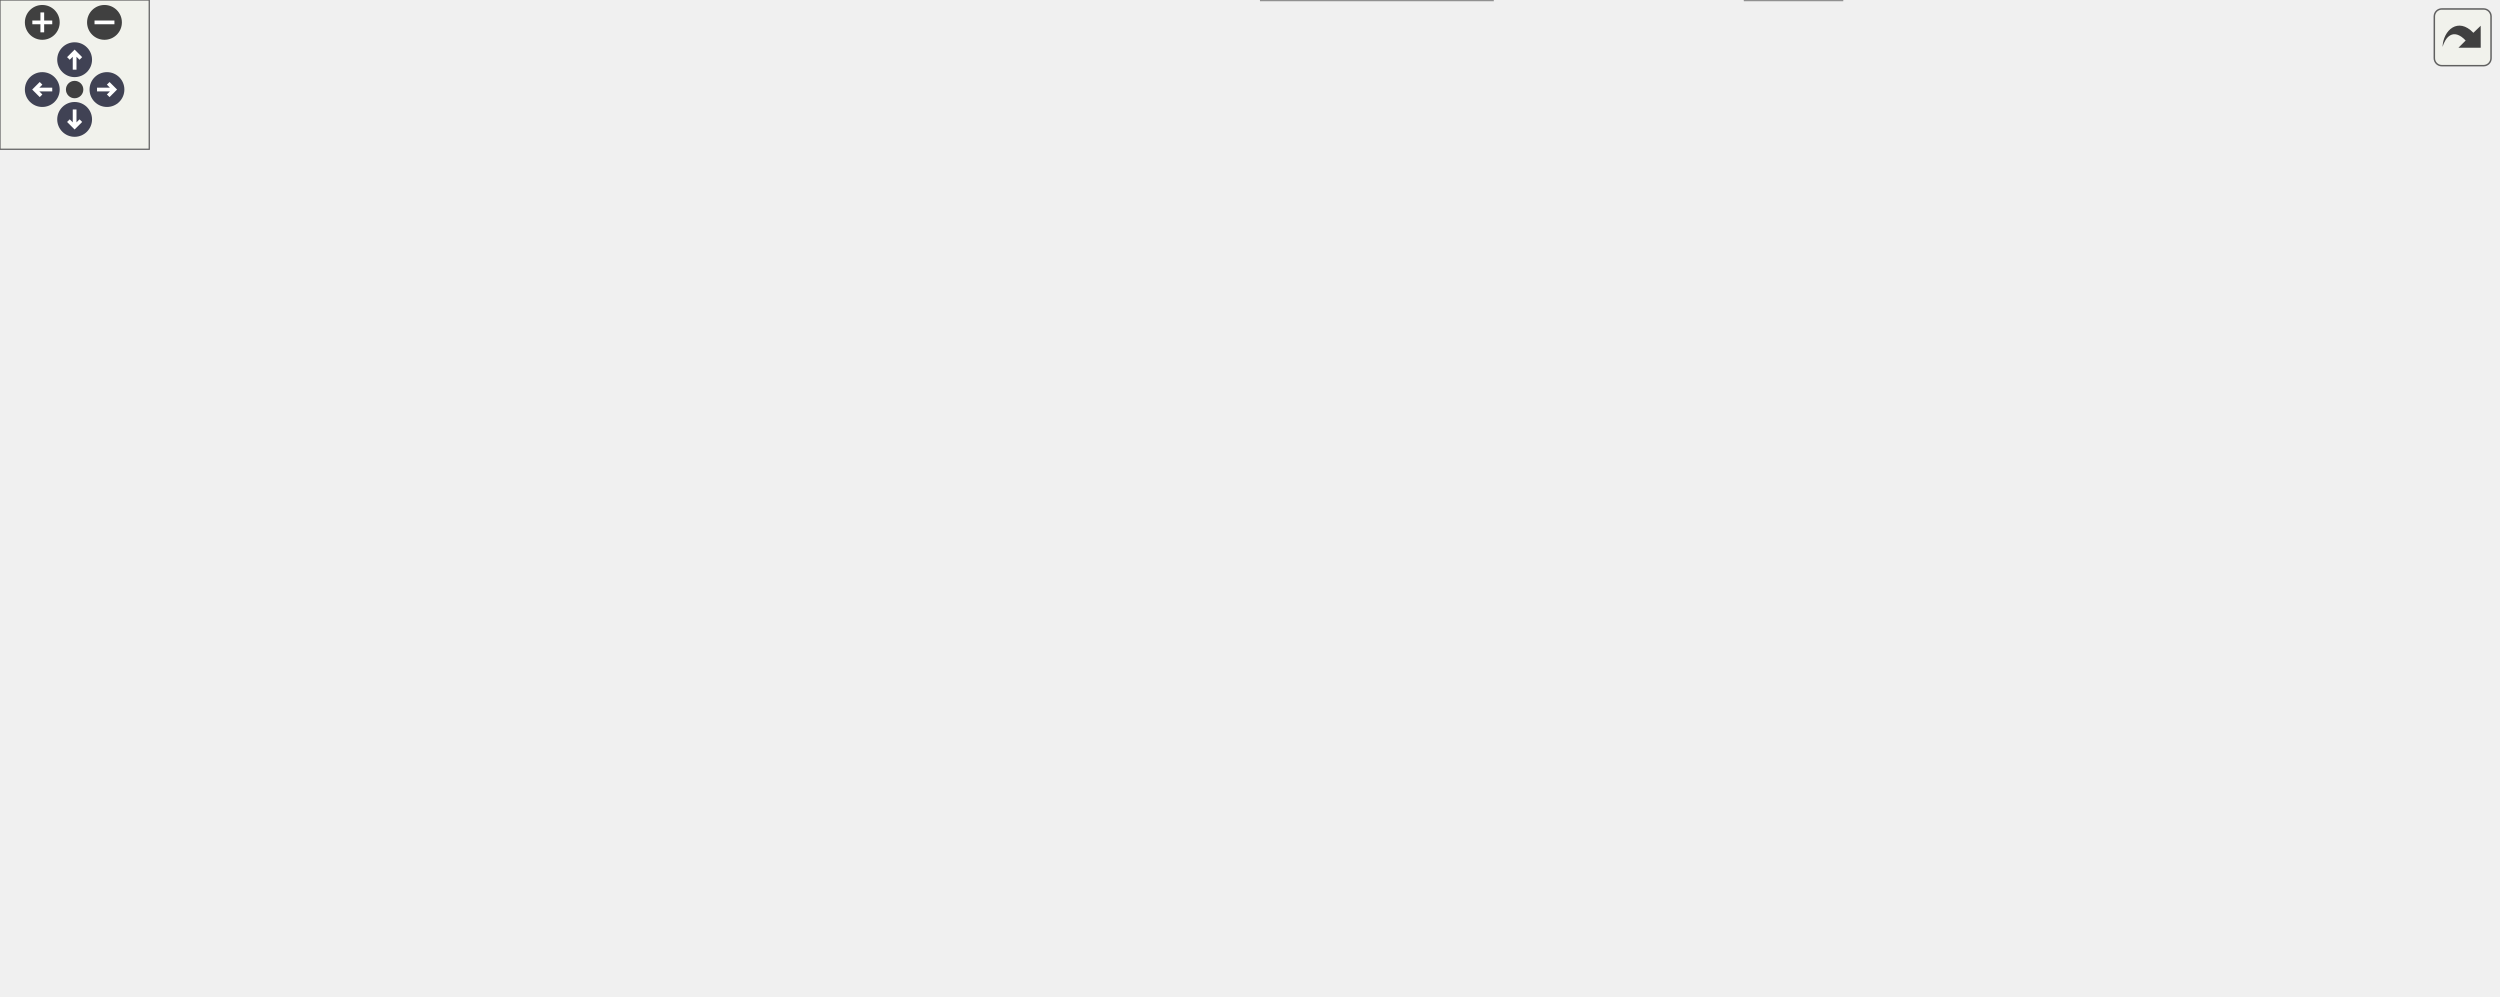
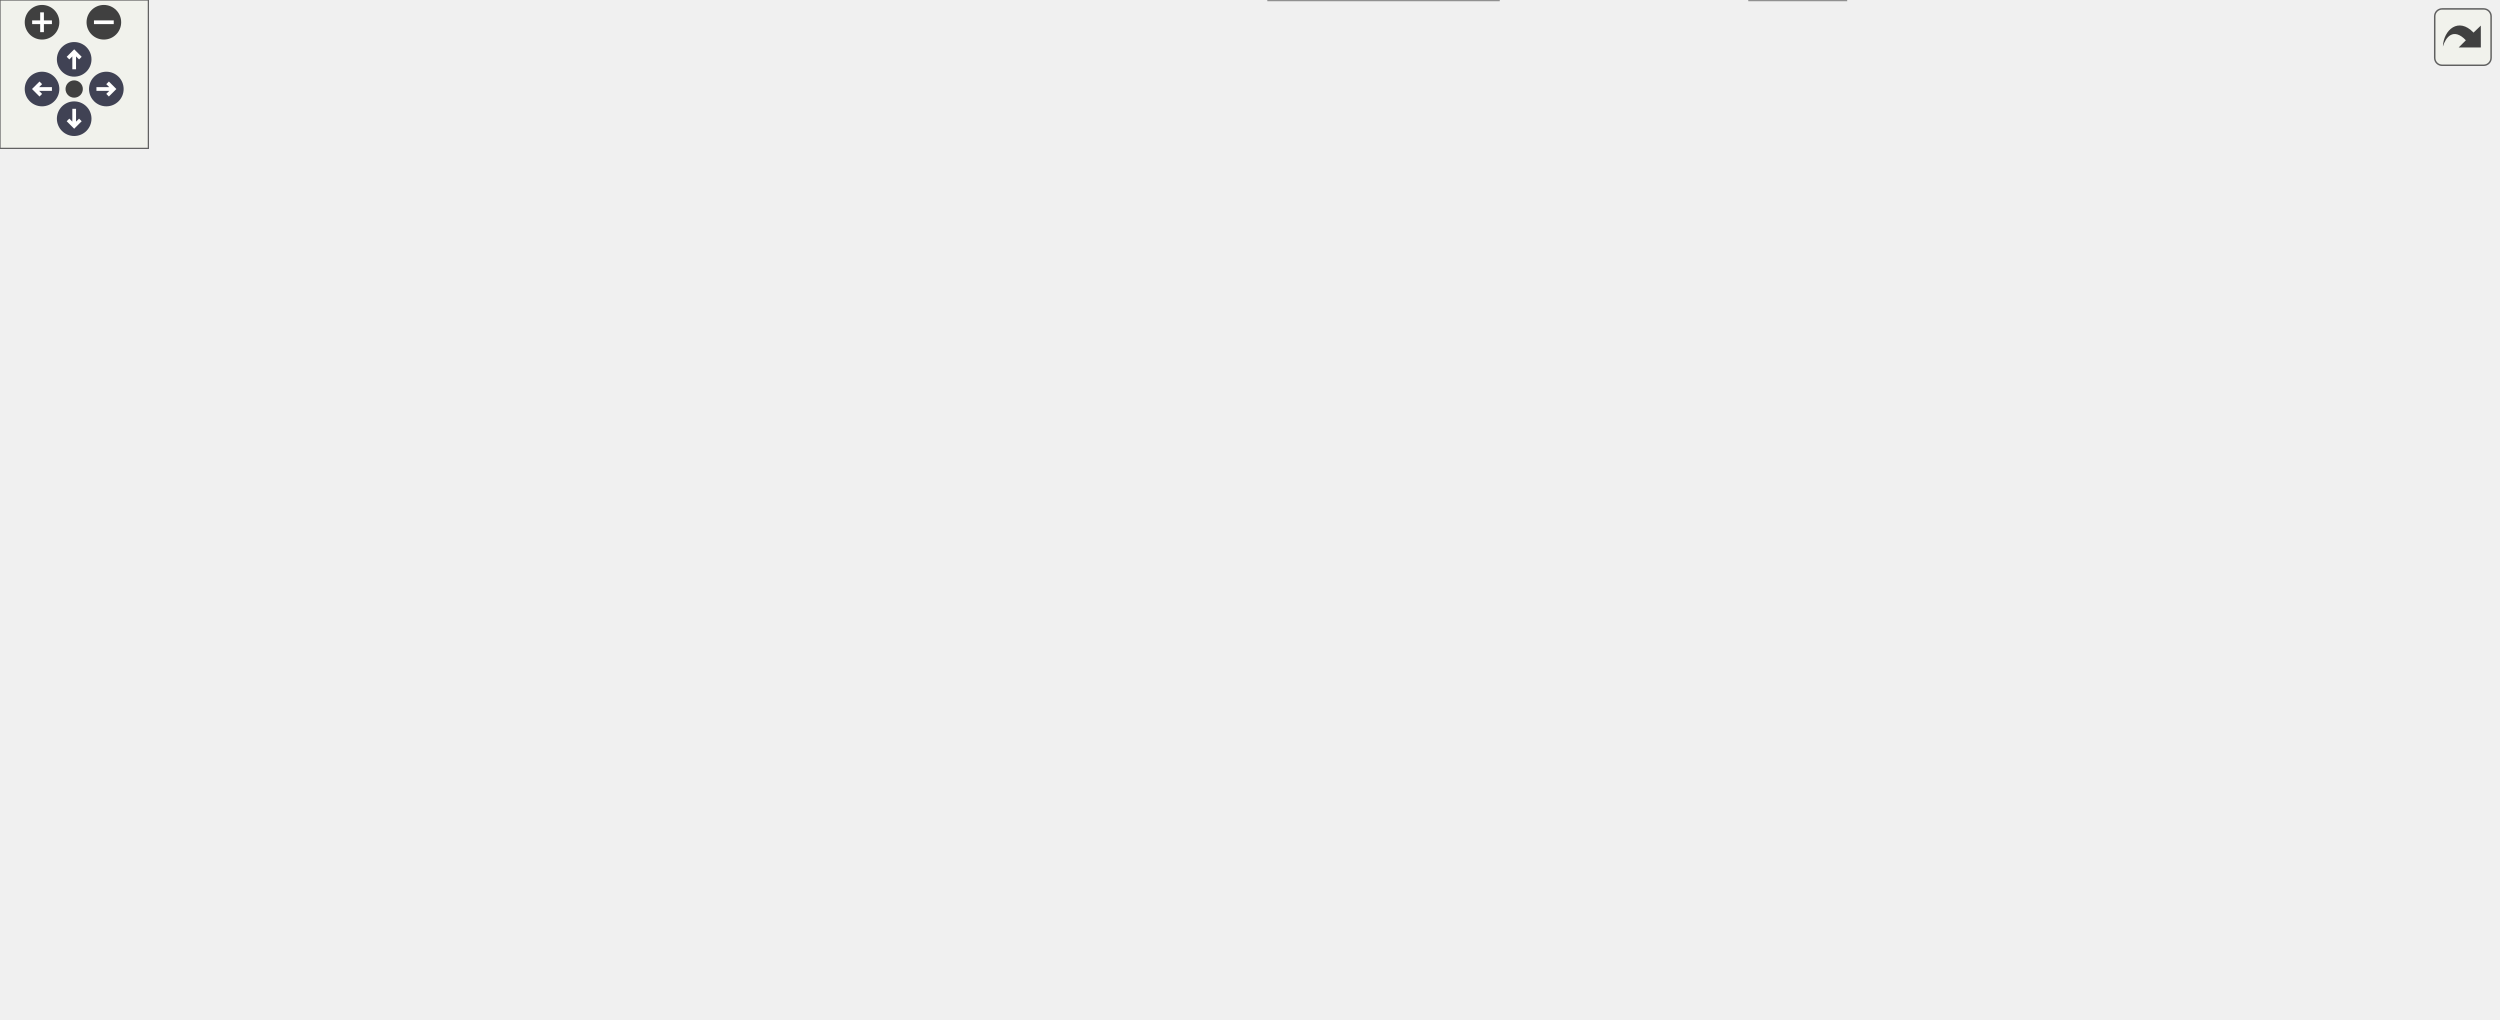
<svg xmlns="http://www.w3.org/2000/svg" xmlns:xlink="http://www.w3.org/1999/xlink" id="main" version="1.1" xml:space="preserve">
  <style type="text/css">
.node, .edge {opacity: 0.7;}
.node.selected, .edge.selected {opacity: 1;}
.edge:hover path { stroke: red; }
.edge:hover polygon { stroke: red; fill: red; }
</style>
  <defs>
    <circle id="rim" cx="0" cy="0" r="7" />
    <circle id="rim2" cx="0" cy="0" r="3.5" />
    <g id="zoomPlus">
      <use xlink:href="#rim" fill="#404040">
        <set attributeName="fill" to="#808080" begin="zoomplus.mouseover" end="zoomplus.mouseout" />
      </use>
      <path d="M-4,0h8M0,-4v8" fill="none" stroke="white" stroke-width="1.5" pointer-events="none" />
    </g>
    <g id="zoomMin">
      <use xlink:href="#rim" fill="#404040">
        <set attributeName="fill" to="#808080" begin="zoomminus.mouseover" end="zoomminus.mouseout" />
      </use>
      <path d="M-4,0h8" fill="none" stroke="white" stroke-width="1.5" pointer-events="none" />
    </g>
    <g id="arrowUp" transform="translate(30 24)">
      <use xlink:href="#rim" />
      <path pointer-events="none" fill="none" stroke="white" stroke-width="1.5" d="M0,-3.0v7 M-2.5,-0.5L0,-3.0L2.5,-0.5" />
    </g>
    <g id="arrowRight" transform="rotate(90) translate(36 -43)">
      <use xlink:href="#rim" />
      <path pointer-events="none" fill="none" stroke="white" stroke-width="1.5" d="M0,-3.0v7 M-2.5,-0.5L0,-3.0L2.5,-0.5" />
    </g>
    <g id="arrowDown" transform="rotate(180) translate(-30 -48)">
      <use xlink:href="#rim" />
      <path pointer-events="none" fill="none" stroke="white" stroke-width="1.5" d="M0,-3.0v7 M-2.5,-0.5L0,-3.0L2.5,-0.5" />
    </g>
    <g id="arrowLeft" transform="rotate(270) translate(-36 17)">
      <use xlink:href="#rim" />
      <path pointer-events="none" fill="none" stroke="white" stroke-width="1.5" d="M0,-3.0v7 M-2.5,-0.5L0,-3.0L2.5,-0.5" />
    </g>
    <g id="resetDef">
      <use xlink:href="#rim2" fill="#404040">
        <set attributeName="fill" to="#808080" begin="reset.mouseover" end="reset.mouseout" />
      </use>
    </g>
  </defs>
  <svg id="graph" class="graph">
    <g id="viewport">
      <g id="Node000001" class="node">
        <g id="a_Node000001">
          <a xlink:title=" ">
            <polygon fill="#999999" stroke="#666666" points="128,-265 0,-265 0,-246 128,-246 128,-265" />
            <text text-anchor="middle" x="64" y="-253" font-family="Helvetica,sans-Serif" font-size="10.00">render_actor_red_shell</text>
          </a>
        </g>
      </g>
      <g id="Node000002" class="node">
        <g id="a_Node000002">
          <a xlink:href="actors_8c.html#a244363eb20e950ed94944be1c768a37c" target="_top" xlink:title=" ">
            <polygon fill="white" stroke="#666666" points="271,-265 164,-265 164,-246 271,-246 271,-265" />
            <text text-anchor="middle" x="217.5" y="-253" font-family="Helvetica,sans-Serif" font-size="10.00">render_actor_shell</text>
          </a>
        </g>
      </g>
      <g id="edge1_Node000001_Node000002" class="edge">
        <g id="a_edge1_Node000001_Node000002">
          <a xlink:title=" ">
            <path fill="none" stroke="#63b8ff" d="M128.37,-255.5C136.79,-255.5 145.41,-255.5 153.82,-255.5" />
            <polygon fill="#63b8ff" stroke="#63b8ff" points="153.93,-259 163.93,-255.5 153.93,-252 153.93,-259" />
          </a>
        </g>
      </g>
      <g id="Node000003" class="node">
        <g id="a_Node000003">
-           <a xlink:href="actors_8c.html#a492cfdf1c68b410aed6c567e6e5e19c3" target="_top" xlink:title=" ">
-             <polygon fill="white" stroke="#666666" points="424,-340 333,-340 333,-321 424,-321 424,-340" />
-             <text text-anchor="middle" x="378.5" y="-328" font-family="Helvetica,sans-Serif" font-size="10.00">func_80297230</text>
+           <a xlink:href="actors_8c.html#a722f21cf5d8bd9594d7f461abc7c0350" target="_top" xlink:title=" ">
+             <polygon fill="white" stroke="#666666" points="439.5,-351.5 323.5,-351.5 323.5,-321.5 439.5,-321.5 439.5,-351.5" />
+             <text text-anchor="start" x="331.5" y="-339.5" font-family="Helvetica,sans-Serif" font-size="10.00">actor_not_render_on</text>
+             <text text-anchor="middle" x="381.5" y="-328.5" font-family="Helvetica,sans-Serif" font-size="10.00">_a_camera</text>
          </a>
        </g>
      </g>
      <g id="edge2_Node000002_Node000003" class="edge">
        <g id="a_edge2_Node000002_Node000003">
          <a xlink:title=" ">
-             <path fill="none" stroke="#63b8ff" d="M231.01,-265.14C247.56,-277.48 278.03,-298.78 307,-311.5 312.43,-313.88 318.23,-316.03 324.08,-317.95" />
-             <polygon fill="#63b8ff" stroke="#63b8ff" points="323.33,-321.38 333.92,-320.96 325.38,-314.68 323.33,-321.38" />
+             <path fill="none" stroke="#63b8ff" d="M231.43,-265.06C248.18,-277.13 278.62,-297.93 307,-311.5 311.59,-313.7 316.43,-315.79 321.34,-317.76" />
+             <polygon fill="#63b8ff" stroke="#63b8ff" points="320.24,-321.09 330.83,-321.4 322.75,-314.55 320.24,-321.09" />
          </a>
        </g>
      </g>
      <g id="Node000004" class="node">
        <g id="a_Node000004">
-           <a xlink:href="actors_8c.html#ad2388e667a8959e306fbba3b49c3fec7" target="_top" xlink:title=" ">
-             <polygon fill="white" stroke="#666666" points="424.5,-303 332.5,-303 332.5,-284 424.5,-284 424.5,-303" />
-             <text text-anchor="middle" x="378.5" y="-291" font-family="Helvetica,sans-Serif" font-size="10.00">func_802972B8</text>
+           <a xlink:href="actors_8c.html#a9d9ee571ace2dd3de226053ddab47bb1" target="_top" xlink:title=" ">
+             <polygon fill="white" stroke="#666666" points="456,-303 307,-303 307,-284 456,-284 456,-303" />
+             <text text-anchor="middle" x="381.5" y="-291" font-family="Helvetica,sans-Serif" font-size="10.00">actor_render_on_a_camera</text>
          </a>
        </g>
      </g>
      <g id="edge3_Node000002_Node000004" class="edge">
        <g id="a_edge3_Node000002_Node000004">
          <a xlink:title=" ">
-             <path fill="none" stroke="#63b8ff" d="M258.62,-265.09C279.6,-270.1 305.48,-276.29 327.73,-281.61" />
-             <polygon fill="#63b8ff" stroke="#63b8ff" points="327.13,-285.06 337.67,-283.98 328.75,-278.25 327.13,-285.06" />
+             <path fill="none" stroke="#63b8ff" d="M259.38,-265.09C280.85,-270.13 307.36,-276.34 330.1,-281.68" />
+             <polygon fill="#63b8ff" stroke="#63b8ff" points="329.38,-285.1 339.91,-283.98 330.98,-278.29 329.38,-285.1" />
          </a>
        </g>
      </g>
      <g id="Node000005" class="node">
        <g id="a_Node000005">
          <a xlink:href="actors_8c.html#a1e950a72a2fb31b55123e856e64e15c0" target="_top" xlink:title=" ">
-             <polygon fill="white" stroke="#666666" points="424,-209 333,-209 333,-190 424,-190 424,-209" />
-             <text text-anchor="middle" x="378.5" y="-197" font-family="Helvetica,sans-Serif" font-size="10.00">func_802979F8</text>
+             <polygon fill="white" stroke="#666666" points="427,-209 336,-209 336,-190 427,-190 427,-209" />
+             <text text-anchor="middle" x="381.5" y="-197" font-family="Helvetica,sans-Serif" font-size="10.00">func_802979F8</text>
          </a>
        </g>
      </g>
      <g id="edge4_Node000002_Node000005" class="edge">
        <g id="a_edge4_Node000002_Node000005">
          <a xlink:title=" ">
-             <path fill="none" stroke="#63b8ff" d="M245.83,-245.87C272.04,-236.64 311.8,-222.64 340.77,-212.44" />
-             <polygon fill="#63b8ff" stroke="#63b8ff" points="342.25,-215.62 350.52,-209 339.93,-209.02 342.25,-215.62" />
+             <path fill="none" stroke="#63b8ff" d="M246.35,-245.87C273.17,-236.6 313.91,-222.52 343.46,-212.3" />
+             <polygon fill="#63b8ff" stroke="#63b8ff" points="344.71,-215.58 353.01,-209 342.42,-208.96 344.71,-215.58" />
          </a>
        </g>
      </g>
      <g id="Node000017" class="node">
        <g id="a_Node000017">
          <a xlink:href="math__util_8c.html#aa23f6384122bc45f13a81ef0fa86c099" target="_top" xlink:title=" ">
-             <polygon fill="white" stroke="#666666" points="777.5,-283 664.5,-283 664.5,-264 777.5,-264 777.5,-283" />
-             <text text-anchor="middle" x="721" y="-271" font-family="Helvetica,sans-Serif" font-size="10.00">render_set_position</text>
+             <polygon fill="white" stroke="#666666" points="783.5,-283 670.5,-283 670.5,-264 783.5,-264 783.5,-283" />
+             <text text-anchor="middle" x="727" y="-271" font-family="Helvetica,sans-Serif" font-size="10.00">render_set_position</text>
          </a>
        </g>
      </g>
      <g id="edge26_Node000002_Node000017" class="edge">
        <g id="a_edge26_Node000002_Node000017">
          <a xlink:title=" ">
-             <path fill="none" stroke="#63b8ff" d="M271.22,-257.39C363.37,-260.7 553.47,-267.52 654.13,-271.14" />
-             <polygon fill="#63b8ff" stroke="#63b8ff" points="654.06,-274.64 664.18,-271.5 654.31,-267.64 654.06,-274.64" />
+             <path fill="none" stroke="#63b8ff" d="M271.38,-257.38C364.64,-260.68 558.14,-267.55 660,-271.16" />
+             <polygon fill="#63b8ff" stroke="#63b8ff" points="660.05,-274.66 670.16,-271.52 660.3,-267.67 660.05,-274.66" />
          </a>
        </g>
      </g>
      <g id="Node000020" class="node">
        <g id="a_Node000020">
          <a xlink:href="math__util_8c.html#a5e1d12b8745a8d5f8d73ab366328d3cd" target="_top" xlink:title=" ">
-             <polygon fill="white" stroke="#666666" points="450,-86 307,-86 307,-67 450,-67 450,-86" />
-             <text text-anchor="middle" x="378.5" y="-74" font-family="Helvetica,sans-Serif" font-size="10.00">is_within_render_distance</text>
+             <polygon fill="white" stroke="#666666" points="453,-86 310,-86 310,-67 453,-67 453,-86" />
+             <text text-anchor="middle" x="381.5" y="-74" font-family="Helvetica,sans-Serif" font-size="10.00">is_within_render_distance</text>
          </a>
        </g>
      </g>
      <g id="edge19_Node000002_Node000020" class="edge">
        <g id="a_edge19_Node000002_Node000020">
          <a xlink:title=" ">
-             <path fill="none" stroke="#63b8ff" d="M227.05,-245.88C252.71,-216.98 329.36,-130.7 362.24,-93.68" />
-             <polygon fill="#63b8ff" stroke="#63b8ff" points="364.88,-95.97 368.91,-86.17 359.65,-91.32 364.88,-95.97" />
+             <path fill="none" stroke="#63b8ff" d="M227.21,-245.88C253.36,-216.98 331.45,-130.7 364.95,-93.68" />
+             <polygon fill="#63b8ff" stroke="#63b8ff" points="367.63,-95.93 371.75,-86.17 362.44,-91.24 367.63,-95.93" />
          </a>
        </g>
      </g>
      <g id="Node000006" class="node">
        <g id="a_Node000006">
          <a xlink:href="actors_8c.html#a09d879c67b2c1430dd8ba2d5c9c136e1" target="_top" xlink:title=" ">
-             <polygon fill="white" stroke="#666666" points="599.5,-153 507.5,-153 507.5,-134 599.5,-134 599.5,-153" />
-             <text text-anchor="middle" x="553.5" y="-141" font-family="Helvetica,sans-Serif" font-size="10.00">func_802976EC</text>
+             <polygon fill="white" stroke="#666666" points="605.5,-153 513.5,-153 513.5,-134 605.5,-134 605.5,-153" />
+             <text text-anchor="middle" x="559.5" y="-141" font-family="Helvetica,sans-Serif" font-size="10.00">func_802976EC</text>
          </a>
        </g>
      </g>
      <g id="edge5_Node000005_Node000006" class="edge">
        <g id="a_edge5_Node000005_Node000006">
          <a xlink:title=" ">
-             <path fill="none" stroke="#63b8ff" d="M404.7,-189.88C426.17,-181.84 457.9,-170.3 486,-161.5 492.14,-159.58 498.64,-157.67 505.07,-155.85" />
-             <polygon fill="#63b8ff" stroke="#63b8ff" points="506.37,-159.12 515.07,-153.08 504.5,-152.38 506.37,-159.12" />
+             <path fill="none" stroke="#63b8ff" d="M408.44,-189.93C430.52,-181.91 463.16,-170.4 492,-161.5 498.37,-159.53 505.13,-157.57 511.79,-155.7" />
+             <polygon fill="#63b8ff" stroke="#63b8ff" points="512.73,-159.07 521.43,-153.04 510.86,-152.33 512.73,-159.07" />
          </a>
        </g>
      </g>
      <g id="Node000010" class="node">
        <g id="a_Node000010">
          <a xlink:href="actors_8c.html#a83bcf2234f4c65898ed5d48a7301f86b" target="_top" xlink:title=" ">
-             <polygon fill="white" stroke="#666666" points="599,-190 508,-190 508,-171 599,-171 599,-190" />
-             <text text-anchor="middle" x="553.5" y="-178" font-family="Helvetica,sans-Serif" font-size="10.00">func_80297760</text>
+             <polygon fill="white" stroke="#666666" points="605,-190 514,-190 514,-171 605,-171 605,-190" />
+             <text text-anchor="middle" x="559.5" y="-178" font-family="Helvetica,sans-Serif" font-size="10.00">func_80297760</text>
          </a>
        </g>
      </g>
      <g id="edge9_Node000005_Node000010" class="edge">
        <g id="a_edge9_Node000005_Node000010">
          <a xlink:title=" ">
-             <path fill="none" stroke="#63b8ff" d="M424.05,-194.61C446.46,-192.15 473.83,-189.14 497.54,-186.54" />
-             <polygon fill="#63b8ff" stroke="#63b8ff" points="498.24,-189.98 507.8,-185.41 497.48,-183.02 498.24,-189.98" />
+             <path fill="none" stroke="#63b8ff" d="M427.37,-194.66C450.54,-192.16 479.01,-189.08 503.49,-186.44" />
+             <polygon fill="#63b8ff" stroke="#63b8ff" points="504.15,-189.89 513.71,-185.33 503.4,-182.93 504.15,-189.89" />
          </a>
        </g>
      </g>
      <g id="Node000012" class="node">
        <g id="a_Node000012">
          <a xlink:href="actors_8c.html#ac46c5c4408bdcd2bfdeddd690b1ed203" target="_top" xlink:title=" ">
-             <polygon fill="white" stroke="#666666" points="599.5,-227 507.5,-227 507.5,-208 599.5,-208 599.5,-227" />
-             <text text-anchor="middle" x="553.5" y="-215" font-family="Helvetica,sans-Serif" font-size="10.00">func_8029794C</text>
+             <polygon fill="white" stroke="#666666" points="605.5,-227 513.5,-227 513.5,-208 605.5,-208 605.5,-227" />
+             <text text-anchor="middle" x="559.5" y="-215" font-family="Helvetica,sans-Serif" font-size="10.00">func_8029794C</text>
          </a>
        </g>
      </g>
      <g id="edge11_Node000005_Node000012" class="edge">
        <g id="a_edge11_Node000005_Node000012">
          <a xlink:title=" ">
-             <path fill="none" stroke="#63b8ff" d="M424.05,-204.14C446.38,-206.46 473.62,-209.29 497.27,-211.75" />
-             <polygon fill="#63b8ff" stroke="#63b8ff" points="497.19,-215.26 507.5,-212.82 497.91,-208.3 497.19,-215.26" />
+             <path fill="none" stroke="#63b8ff" d="M427.37,-204.09C450.45,-206.45 478.79,-209.35 503.21,-211.85" />
+             <polygon fill="#63b8ff" stroke="#63b8ff" points="503.1,-215.35 513.41,-212.89 503.82,-208.39 503.1,-215.35" />
          </a>
        </g>
      </g>
      <g id="Node000007" class="node">
        <g id="a_Node000007">
          <a xlink:href="math__util_8c.html#aaa39a297477f56051975259f4bddd829" target="_top" xlink:title=" ">
-             <polygon fill="white" stroke="#666666" points="746,-62 696,-62 696,-43 746,-43 746,-62" />
-             <text text-anchor="middle" x="721" y="-50" font-family="Helvetica,sans-Serif" font-size="10.00">atan2s</text>
+             <polygon fill="white" stroke="#666666" points="752,-62 702,-62 702,-43 752,-43 752,-62" />
+             <text text-anchor="middle" x="727" y="-50" font-family="Helvetica,sans-Serif" font-size="10.00">atan2s</text>
          </a>
        </g>
      </g>
      <g id="edge6_Node000006_Node000007" class="edge">
        <g id="a_edge6_Node000006_Node000007">
          <a xlink:title=" ">
-             <path fill="none" stroke="#63b8ff" d="M596.49,-133.93C604.81,-131.36 613.34,-128.24 621,-124.5 651.79,-109.49 683.04,-84.85 701.98,-68.65" />
-             <polygon fill="#63b8ff" stroke="#63b8ff" points="704.29,-71.27 709.53,-62.07 699.69,-66 704.29,-71.27" />
+             <path fill="none" stroke="#63b8ff" d="M602.49,-133.93C610.81,-131.36 619.34,-128.24 627,-124.5 657.79,-109.49 689.04,-84.85 707.98,-68.65" />
+             <polygon fill="#63b8ff" stroke="#63b8ff" points="710.29,-71.27 715.53,-62.07 705.69,-66 710.29,-71.27" />
          </a>
        </g>
      </g>
      <g id="Node000009" class="node">
        <g id="a_Node000009">
          <a xlink:href="actors_8c.html#a6fd7dc3bc34357287535b6f06ab7d85c" target="_top" xlink:title=" ">
-             <polygon fill="white" stroke="#666666" points="767,-135 675,-135 675,-116 767,-116 767,-135" />
-             <text text-anchor="middle" x="721" y="-123" font-family="Helvetica,sans-Serif" font-size="10.00">func_802976D8</text>
+             <polygon fill="white" stroke="#666666" points="773,-135 681,-135 681,-116 773,-116 773,-135" />
+             <text text-anchor="middle" x="727" y="-123" font-family="Helvetica,sans-Serif" font-size="10.00">func_802976D8</text>
          </a>
        </g>
      </g>
      <g id="edge8_Node000006_Node000009" class="edge">
        <g id="a_edge8_Node000006_Node000009">
          <a xlink:title=" ">
-             <path fill="none" stroke="#63b8ff" d="M599.72,-138.58C619.79,-136.4 643.6,-133.81 664.71,-131.51" />
-             <polygon fill="#63b8ff" stroke="#63b8ff" points="665.27,-134.97 674.83,-130.41 664.51,-128.01 665.27,-134.97" />
+             <path fill="none" stroke="#63b8ff" d="M605.72,-138.58C625.79,-136.4 649.6,-133.81 670.71,-131.51" />
+             <polygon fill="#63b8ff" stroke="#63b8ff" points="671.27,-134.97 680.83,-130.41 670.51,-128.01 671.27,-134.97" />
          </a>
        </g>
      </g>
      <g id="Node000008" class="node">
        <g id="a_Node000008">
          <a xlink:href="math__util_8c.html#a0273b0ea0783a06996c28669a7438ed9" target="_top" xlink:title=" ">
-             <polygon fill="white" stroke="#666666" points="903,-62 821,-62 821,-43 903,-43 903,-62" />
-             <text text-anchor="middle" x="862" y="-50" font-family="Helvetica,sans-Serif" font-size="10.00">atan2_lookup</text>
+             <polygon fill="white" stroke="#666666" points="909,-62 827,-62 827,-43 909,-43 909,-62" />
+             <text text-anchor="middle" x="868" y="-50" font-family="Helvetica,sans-Serif" font-size="10.00">atan2_lookup</text>
          </a>
        </g>
      </g>
      <g id="edge7_Node000007_Node000008" class="edge">
        <g id="a_edge7_Node000007_Node000008">
          <a xlink:title=" ">
-             <path fill="none" stroke="#63b8ff" d="M746.21,-52.5C763.94,-52.5 788.63,-52.5 810.57,-52.5" />
-             <polygon fill="#63b8ff" stroke="#63b8ff" points="810.75,-56 820.75,-52.5 810.75,-49 810.75,-56" />
+             <path fill="none" stroke="#63b8ff" d="M752.21,-52.5C769.94,-52.5 794.63,-52.5 816.57,-52.5" />
+             <polygon fill="#63b8ff" stroke="#63b8ff" points="816.75,-56 826.75,-52.5 816.75,-49 816.75,-56" />
          </a>
        </g>
      </g>
      <g id="Node000011" class="node">
        <g id="a_Node000011">
          <a xlink:href="collision_8c.html#afa1243eb9b3a14bc92434a8a19c162be" target="_top" xlink:title=" ">
-             <polygon fill="white" stroke="#666666" points="767,-172 675,-172 675,-153 767,-153 767,-172" />
-             <text text-anchor="middle" x="721" y="-160" font-family="Helvetica,sans-Serif" font-size="10.00">func_802ABE30</text>
+             <polygon fill="white" stroke="#666666" points="773,-172 681,-172 681,-153 773,-153 773,-172" />
+             <text text-anchor="middle" x="727" y="-160" font-family="Helvetica,sans-Serif" font-size="10.00">func_802ABE30</text>
          </a>
        </g>
      </g>
      <g id="edge10_Node000010_Node000011" class="edge">
        <g id="a_edge10_Node000010_Node000011">
          <a xlink:title=" ">
-             <path fill="none" stroke="#63b8ff" d="M599.29,-175.63C619.44,-173.44 643.43,-170.83 664.7,-168.51" />
-             <polygon fill="#63b8ff" stroke="#63b8ff" points="665.33,-171.97 674.89,-167.41 664.57,-165.01 665.33,-171.97" />
+             <path fill="none" stroke="#63b8ff" d="M605.29,-175.63C625.44,-173.44 649.43,-170.83 670.7,-168.51" />
+             <polygon fill="#63b8ff" stroke="#63b8ff" points="671.33,-171.97 680.89,-167.41 670.57,-165.01 671.33,-171.97" />
          </a>
        </g>
      </g>
      <g id="Node000013" class="node">
        <g id="a_Node000013">
          <a xlink:href="math__util_8c.html#a7085bb4bb08bdc39c0fa0b98f25176ef" target="_top" xlink:title=" ">
-             <polygon fill="white" stroke="#666666" points="785,-209 657,-209 657,-190 785,-190 785,-209" />
-             <text text-anchor="middle" x="721" y="-197" font-family="Helvetica,sans-Serif" font-size="10.00">mtxf_pos_rotation_xyz</text>
+             <polygon fill="white" stroke="#666666" points="791,-209 663,-209 663,-190 791,-190 791,-209" />
+             <text text-anchor="middle" x="727" y="-197" font-family="Helvetica,sans-Serif" font-size="10.00">mtxf_pos_rotation_xyz</text>
          </a>
        </g>
      </g>
      <g id="edge12_Node000012_Node000013" class="edge">
        <g id="a_edge12_Node000012_Node000013">
          <a xlink:title=" ">
-             <path fill="none" stroke="#63b8ff" d="M599.72,-212.58C614.17,-211.01 630.55,-209.23 646.47,-207.5" />
-             <polygon fill="#63b8ff" stroke="#63b8ff" points="647.28,-210.93 656.84,-206.37 646.52,-203.97 647.28,-210.93" />
+             <path fill="none" stroke="#63b8ff" d="M605.72,-212.58C620.17,-211.01 636.55,-209.23 652.47,-207.5" />
+             <polygon fill="#63b8ff" stroke="#63b8ff" points="653.28,-210.93 662.84,-206.37 652.52,-203.97 653.28,-210.93" />
          </a>
        </g>
      </g>
      <g id="Node000016" class="node">
        <g id="a_Node000016">
          <a xlink:href="math__util_8c.html#aca95a220db79fe028b35270f35a4a7b3" target="_top" xlink:title=" ">
-             <polygon fill="white" stroke="#666666" points="756.5,-246 685.5,-246 685.5,-227 756.5,-227 756.5,-246" />
-             <text text-anchor="middle" x="721" y="-234" font-family="Helvetica,sans-Serif" font-size="10.00">mtxf_scale</text>
+             <polygon fill="white" stroke="#666666" points="762.5,-246 691.5,-246 691.5,-227 762.5,-227 762.5,-246" />
+             <text text-anchor="middle" x="727" y="-234" font-family="Helvetica,sans-Serif" font-size="10.00">mtxf_scale</text>
          </a>
        </g>
      </g>
      <g id="edge15_Node000012_Node000016" class="edge">
        <g id="a_edge15_Node000012_Node000016">
          <a xlink:title=" ">
-             <path fill="none" stroke="#63b8ff" d="M599.72,-222.69C623.23,-225.39 651.87,-228.68 675.3,-231.37" />
-             <polygon fill="#63b8ff" stroke="#63b8ff" points="675,-234.86 685.33,-232.52 675.8,-227.9 675,-234.86" />
+             <path fill="none" stroke="#63b8ff" d="M605.72,-222.69C629.23,-225.39 657.87,-228.68 681.3,-231.37" />
+             <polygon fill="#63b8ff" stroke="#63b8ff" points="681,-234.86 691.33,-232.52 681.8,-227.9 681,-234.86" />
          </a>
        </g>
      </g>
      <g id="edge16_Node000012_Node000017" class="edge">
        <g id="a_edge16_Node000012_Node000017">
          <a xlink:title=" ">
-             <path fill="none" stroke="#63b8ff" d="M580.82,-227C611.11,-237.94 656.76,-254.42 657,-254.5 663.56,-256.67 670.53,-258.88 677.36,-260.98" />
-             <polygon fill="#63b8ff" stroke="#63b8ff" points="676.61,-264.41 687.2,-263.97 678.65,-257.71 676.61,-264.41" />
+             <path fill="none" stroke="#63b8ff" d="M586.82,-227C617.11,-237.94 662.76,-254.42 663,-254.5 669.56,-256.67 676.53,-258.88 683.36,-260.98" />
+             <polygon fill="#63b8ff" stroke="#63b8ff" points="682.61,-264.41 693.2,-263.97 684.65,-257.71 682.61,-264.41" />
          </a>
        </g>
      </g>
      <g id="Node000014" class="node">
        <g id="a_Node000014">
          <a xlink:href="math__util_8c.html#ae69cbf5c8d4b3b0dba2d7b4d4673689f" target="_top" xlink:title=" ">
-             <polygon fill="white" stroke="#666666" points="881,-227 843,-227 843,-208 881,-208 881,-227" />
-             <text text-anchor="middle" x="862" y="-215" font-family="Helvetica,sans-Serif" font-size="10.00">coss</text>
+             <polygon fill="white" stroke="#666666" points="887,-227 849,-227 849,-208 887,-208 887,-227" />
+             <text text-anchor="middle" x="868" y="-215" font-family="Helvetica,sans-Serif" font-size="10.00">coss</text>
          </a>
        </g>
      </g>
      <g id="edge13_Node000013_Node000014" class="edge">
        <g id="a_edge13_Node000013_Node000014">
          <a xlink:title=" ">
-             <path fill="none" stroke="#63b8ff" d="M785.4,-207.71C801.9,-209.85 818.86,-212.04 832.52,-213.81" />
-             <polygon fill="#63b8ff" stroke="#63b8ff" points="832.33,-217.32 842.7,-215.13 833.23,-210.37 832.33,-217.32" />
+             <path fill="none" stroke="#63b8ff" d="M791.4,-207.71C807.9,-209.85 824.86,-212.04 838.52,-213.81" />
+             <polygon fill="#63b8ff" stroke="#63b8ff" points="838.33,-217.32 848.7,-215.13 839.23,-210.37 838.33,-217.32" />
          </a>
        </g>
      </g>
      <g id="Node000015" class="node">
        <g id="a_Node000015">
          <a xlink:href="math__util_8c.html#a19ed3bd78fd2d3e2bd0a29f6caf48545" target="_top" xlink:title=" ">
-             <polygon fill="white" stroke="#666666" points="880,-190 844,-190 844,-171 880,-171 880,-190" />
-             <text text-anchor="middle" x="862" y="-178" font-family="Helvetica,sans-Serif" font-size="10.00">sins</text>
+             <polygon fill="white" stroke="#666666" points="886,-190 850,-190 850,-171 886,-171 886,-190" />
+             <text text-anchor="middle" x="868" y="-178" font-family="Helvetica,sans-Serif" font-size="10.00">sins</text>
          </a>
        </g>
      </g>
      <g id="edge14_Node000013_Node000015" class="edge">
        <g id="a_edge14_Node000013_Node000015">
          <a xlink:title=" ">
-             <path fill="none" stroke="#63b8ff" d="M785.4,-190.83C802.35,-188.52 819.79,-186.13 833.64,-184.24" />
-             <polygon fill="#63b8ff" stroke="#63b8ff" points="834.46,-187.66 843.9,-182.84 833.52,-180.72 834.46,-187.66" />
+             <path fill="none" stroke="#63b8ff" d="M791.4,-190.83C808.35,-188.52 825.79,-186.13 839.64,-184.24" />
+             <polygon fill="#63b8ff" stroke="#63b8ff" points="840.46,-187.66 849.9,-182.84 839.52,-180.72 840.46,-187.66" />
          </a>
        </g>
      </g>
      <g id="Node000018" class="node">
        <g id="a_Node000018">
          <a xlink:href="math__util_8c.html#a32af0f217114736291c9ca6689138b81" target="_top" xlink:title=" ">
-             <polygon fill="white" stroke="#666666" points="902,-283 822,-283 822,-264 902,-264 902,-283" />
-             <text text-anchor="middle" x="862" y="-271" font-family="Helvetica,sans-Serif" font-size="10.00">mtxf_to_mtx</text>
+             <polygon fill="white" stroke="#666666" points="908,-283 828,-283 828,-264 908,-264 908,-283" />
+             <text text-anchor="middle" x="868" y="-271" font-family="Helvetica,sans-Serif" font-size="10.00">mtxf_to_mtx</text>
          </a>
        </g>
      </g>
      <g id="edge17_Node000017_Node000018" class="edge">
        <g id="a_edge17_Node000017_Node000018">
          <a xlink:title=" ">
-             <path fill="none" stroke="#63b8ff" d="M777.74,-273.5C788.95,-273.5 800.67,-273.5 811.65,-273.5" />
-             <polygon fill="#63b8ff" stroke="#63b8ff" points="811.92,-277 821.92,-273.5 811.92,-270 811.92,-277" />
+             <path fill="none" stroke="#63b8ff" d="M783.74,-273.5C794.95,-273.5 806.67,-273.5 817.65,-273.5" />
+             <polygon fill="#63b8ff" stroke="#63b8ff" points="817.92,-277 827.92,-273.5 817.92,-270 817.92,-277" />
          </a>
        </g>
      </g>
      <g id="Node000019" class="node">
        <g id="a_Node000019">
          <a xlink:href="guMtxF2L_8c.html#a40ab2d64c609839ff1e0ef0de2d0dcc4" target="_top" xlink:title=" ">
-             <polygon fill="white" stroke="#666666" points="1004,-283 939,-283 939,-264 1004,-264 1004,-283" />
-             <text text-anchor="middle" x="971.5" y="-271" font-family="Helvetica,sans-Serif" font-size="10.00">guMtxF2L</text>
+             <polygon fill="white" stroke="#666666" points="1010,-283 945,-283 945,-264 1010,-264 1010,-283" />
+             <text text-anchor="middle" x="977.5" y="-271" font-family="Helvetica,sans-Serif" font-size="10.00">guMtxF2L</text>
          </a>
        </g>
      </g>
      <g id="edge18_Node000018_Node000019" class="edge">
        <g id="a_edge18_Node000018_Node000019">
          <a xlink:title=" ">
-             <path fill="none" stroke="#63b8ff" d="M902.11,-273.5C910.83,-273.5 920.1,-273.5 928.91,-273.5" />
-             <polygon fill="#63b8ff" stroke="#63b8ff" points="928.99,-277 938.99,-273.5 928.99,-270 928.99,-277" />
+             <path fill="none" stroke="#63b8ff" d="M908.11,-273.5C916.83,-273.5 926.1,-273.5 934.91,-273.5" />
+             <polygon fill="#63b8ff" stroke="#63b8ff" points="934.99,-277 944.99,-273.5 934.99,-270 934.99,-277" />
          </a>
        </g>
      </g>
      <g id="Node000021" class="node">
        <g id="a_Node000021">
          <a xlink:href="math__util_8c.html#a07a66adf3458c156c7961b983983627a" target="_top" xlink:title=" ">
-             <polygon fill="white" stroke="#666666" points="600,-19 507,-19 507,0 600,0 600,-19" />
-             <text text-anchor="middle" x="553.5" y="-7" font-family="Helvetica,sans-Serif" font-size="10.00">func_802B7CA8</text>
+             <polygon fill="white" stroke="#666666" points="606,-19 513,-19 513,0 606,0 606,-19" />
+             <text text-anchor="middle" x="559.5" y="-7" font-family="Helvetica,sans-Serif" font-size="10.00">func_802B7CA8</text>
          </a>
        </g>
      </g>
      <g id="edge20_Node000020_Node000021" class="edge">
        <g id="a_edge20_Node000020_Node000021">
          <a xlink:title=" ">
-             <path fill="none" stroke="#63b8ff" d="M398.39,-66.98C419.42,-56.62 454.58,-40 486,-28.5 492.36,-26.17 499.15,-23.95 505.87,-21.89" />
-             <polygon fill="#63b8ff" stroke="#63b8ff" points="507.01,-25.2 515.61,-19.01 505.03,-18.49 507.01,-25.2" />
+             <path fill="none" stroke="#63b8ff" d="M402.35,-66.83C424.04,-56.49 459.97,-40.04 492,-28.5 498.38,-26.2 505.17,-24 511.89,-21.95" />
+             <polygon fill="#63b8ff" stroke="#63b8ff" points="513.03,-25.26 521.63,-19.08 511.05,-18.55 513.03,-25.26" />
          </a>
        </g>
      </g>
      <g id="Node000023" class="node">
        <g id="a_Node000023">
          <a xlink:href="math__util_8c.html#a84cf9d4ec33146a64c230ed4cec56632" target="_top" xlink:title=" ">
-             <polygon fill="white" stroke="#666666" points="621,-67.5 486,-67.5 486,-37.5 621,-37.5 621,-67.5" />
-             <text text-anchor="start" x="494" y="-55.5" font-family="Helvetica,sans-Serif" font-size="10.00">get_angle_between_two</text>
-             <text text-anchor="middle" x="553.5" y="-44.5" font-family="Helvetica,sans-Serif" font-size="10.00">_vectors</text>
+             <polygon fill="white" stroke="#666666" points="627,-67.5 492,-67.5 492,-37.5 627,-37.5 627,-67.5" />
+             <text text-anchor="start" x="500" y="-55.5" font-family="Helvetica,sans-Serif" font-size="10.00">get_angle_between_two</text>
+             <text text-anchor="middle" x="559.5" y="-44.5" font-family="Helvetica,sans-Serif" font-size="10.00">_vectors</text>
          </a>
        </g>
      </g>
      <g id="edge23_Node000020_Node000023" class="edge">
        <g id="a_edge23_Node000020_Node000023">
          <a xlink:title=" ">
-             <path fill="none" stroke="#63b8ff" d="M448.37,-66.95C457.34,-65.7 466.57,-64.42 475.66,-63.16" />
-             <polygon fill="#63b8ff" stroke="#63b8ff" points="476.41,-66.59 485.84,-61.75 475.45,-59.66 476.41,-66.59" />
+             <path fill="none" stroke="#63b8ff" d="M452.31,-66.98C462,-65.66 471.99,-64.3 481.8,-62.96" />
+             <polygon fill="#63b8ff" stroke="#63b8ff" points="482.49,-66.4 491.93,-61.58 481.55,-59.46 482.49,-66.4" />
          </a>
        </g>
      </g>
      <g id="Node000024" class="node">
        <g id="a_Node000024">
          <a xlink:href="math__util_8c.html#a3eb0db0895b2c11953df746ce49b782e" target="_top" xlink:title=" ">
-             <polygon fill="white" stroke="#666666" points="608.5,-115.5 498.5,-115.5 498.5,-85.5 608.5,-85.5 608.5,-115.5" />
-             <text text-anchor="start" x="506.5" y="-103.5" font-family="Helvetica,sans-Serif" font-size="10.00">is_visible_between</text>
-             <text text-anchor="middle" x="553.5" y="-92.5" font-family="Helvetica,sans-Serif" font-size="10.00">_angle</text>
+             <polygon fill="white" stroke="#666666" points="614.5,-115.5 504.5,-115.5 504.5,-85.5 614.5,-85.5 614.5,-115.5" />
+             <text text-anchor="start" x="512.5" y="-103.5" font-family="Helvetica,sans-Serif" font-size="10.00">is_visible_between</text>
+             <text text-anchor="middle" x="559.5" y="-92.5" font-family="Helvetica,sans-Serif" font-size="10.00">_angle</text>
          </a>
        </g>
      </g>
      <g id="edge25_Node000020_Node000024" class="edge">
        <g id="a_edge25_Node000020_Node000024">
          <a xlink:title=" ">
-             <path fill="none" stroke="#63b8ff" d="M448.37,-86.05C461.46,-87.87 475.1,-89.76 488.05,-91.56" />
-             <polygon fill="#63b8ff" stroke="#63b8ff" points="487.87,-95.07 498.25,-92.97 488.83,-88.13 487.87,-95.07" />
+             <path fill="none" stroke="#63b8ff" d="M452.31,-86.02C466.08,-87.9 480.47,-89.86 494.05,-91.71" />
+             <polygon fill="#63b8ff" stroke="#63b8ff" points="493.87,-95.22 504.25,-93.1 494.81,-88.28 493.87,-95.22" />
          </a>
        </g>
      </g>
      <g id="edge21_Node000021_Node000007" class="edge">
        <g id="a_edge21_Node000021_Node000007">
          <a xlink:title=" ">
-             <path fill="none" stroke="#63b8ff" d="M591.23,-19.04C619.43,-26.37 658.09,-36.42 685.68,-43.58" />
-             <polygon fill="#63b8ff" stroke="#63b8ff" points="685.1,-47.05 695.66,-46.18 686.86,-40.27 685.1,-47.05" />
+             <path fill="none" stroke="#63b8ff" d="M597.23,-19.04C625.43,-26.37 664.09,-36.42 691.68,-43.58" />
+             <polygon fill="#63b8ff" stroke="#63b8ff" points="691.1,-47.05 701.66,-46.18 692.86,-40.27 691.1,-47.05" />
          </a>
        </g>
      </g>
      <g id="Node000022" class="node">
        <g id="a_Node000022">
          <a xlink:href="math_8h.html#a37bde043e94a6f074c78f10518fb5d99" target="_top" xlink:title=" ">
-             <polygon fill="white" stroke="#666666" points="740.5,-19 701.5,-19 701.5,0 740.5,0 740.5,-19" />
-             <text text-anchor="middle" x="721" y="-7" font-family="Helvetica,sans-Serif" font-size="10.00">sqrtf</text>
+             <polygon fill="white" stroke="#666666" points="746.5,-19 707.5,-19 707.5,0 746.5,0 746.5,-19" />
+             <text text-anchor="middle" x="727" y="-7" font-family="Helvetica,sans-Serif" font-size="10.00">sqrtf</text>
          </a>
        </g>
      </g>
      <g id="edge22_Node000021_Node000022" class="edge">
        <g id="a_edge22_Node000021_Node000022">
          <a xlink:title=" ">
-             <path fill="none" stroke="#63b8ff" d="M600.16,-9.5C629.17,-9.5 665.83,-9.5 690.92,-9.5" />
-             <polygon fill="#63b8ff" stroke="#63b8ff" points="691.24,-13 701.24,-9.5 691.24,-6 691.24,-13" />
+             <path fill="none" stroke="#63b8ff" d="M606.16,-9.5C635.17,-9.5 671.83,-9.5 696.92,-9.5" />
+             <polygon fill="#63b8ff" stroke="#63b8ff" points="697.24,-13 707.24,-9.5 697.24,-6 697.24,-13" />
          </a>
        </g>
      </g>
      <g id="edge24_Node000023_Node000007" class="edge">
        <g id="a_edge24_Node000023_Node000007">
          <a xlink:title=" ">
-             <path fill="none" stroke="#63b8ff" d="M621.34,-52.5C643.49,-52.5 667.22,-52.5 685.86,-52.5" />
-             <polygon fill="#63b8ff" stroke="#63b8ff" points="685.92,-56 695.92,-52.5 685.92,-49 685.92,-56" />
+             <path fill="none" stroke="#63b8ff" d="M627.34,-52.5C649.49,-52.5 673.22,-52.5 691.86,-52.5" />
+             <polygon fill="#63b8ff" stroke="#63b8ff" points="691.92,-56 701.92,-52.5 691.92,-49 691.92,-56" />
          </a>
        </g>
      </g>
    </g>
  </svg>
  <g id="navigator" transform="translate(0 0)" fill="#404254">
    <rect fill="#f2f5e9" fill-opacity="0.5" stroke="#606060" stroke-width=".5" x="0" y="0" width="60" height="60" />
    <use id="zoomplus" xlink:href="#zoomPlus" x="17" y="9" />
    <use id="zoomminus" xlink:href="#zoomMin" x="42" y="9" />
    <use id="reset" xlink:href="#resetDef" x="30" y="36" />
    <use id="arrowup" xlink:href="#arrowUp" x="0" y="0" />
    <use id="arrowright" xlink:href="#arrowRight" x="0" y="0" />
    <use id="arrowdown" xlink:href="#arrowDown" x="0" y="0" />
    <use id="arrowleft" xlink:href="#arrowLeft" x="0" y="0" />
  </g>
  <svg viewBox="0 0 15 15" width="100%" height="30px" preserveAspectRatio="xMaxYMin meet">
    <g id="arrow_out" transform="scale(0.3 0.3)">
      <a xlink:href="other__shell_2render_8inc_8c_aad2583aa98831d6ef751cf57d0ec166a_cgraph_org.svg" target="_base">
        <rect id="button" ry="5" rx="5" y="6" x="6" height="38" width="38" fill="#f2f5e9" fill-opacity="0.5" stroke="#606060" stroke-width="1.0" />
        <path id="arrow" d="M 11.5,31.437 C 11.94,20.098 22.043,11.323 32.159,21.979 L 37.069,17.246 C 37.069,17.246 37.088,32 37.088,32 L 22.16,31.978 C 22.16,31.978 26.998,27.14 26.998,27.14 C 18.529,18.264 13.292,25.23 11.5,31.437 z" style="fill:#404040;" />
      </a>
    </g>
  </svg>
  <style type="text/css">

[data-mouse-over-selected='false'] { opacity: 0.7; }
[data-mouse-over-selected='true']  { opacity: 1.0; }

</style>
</svg>
